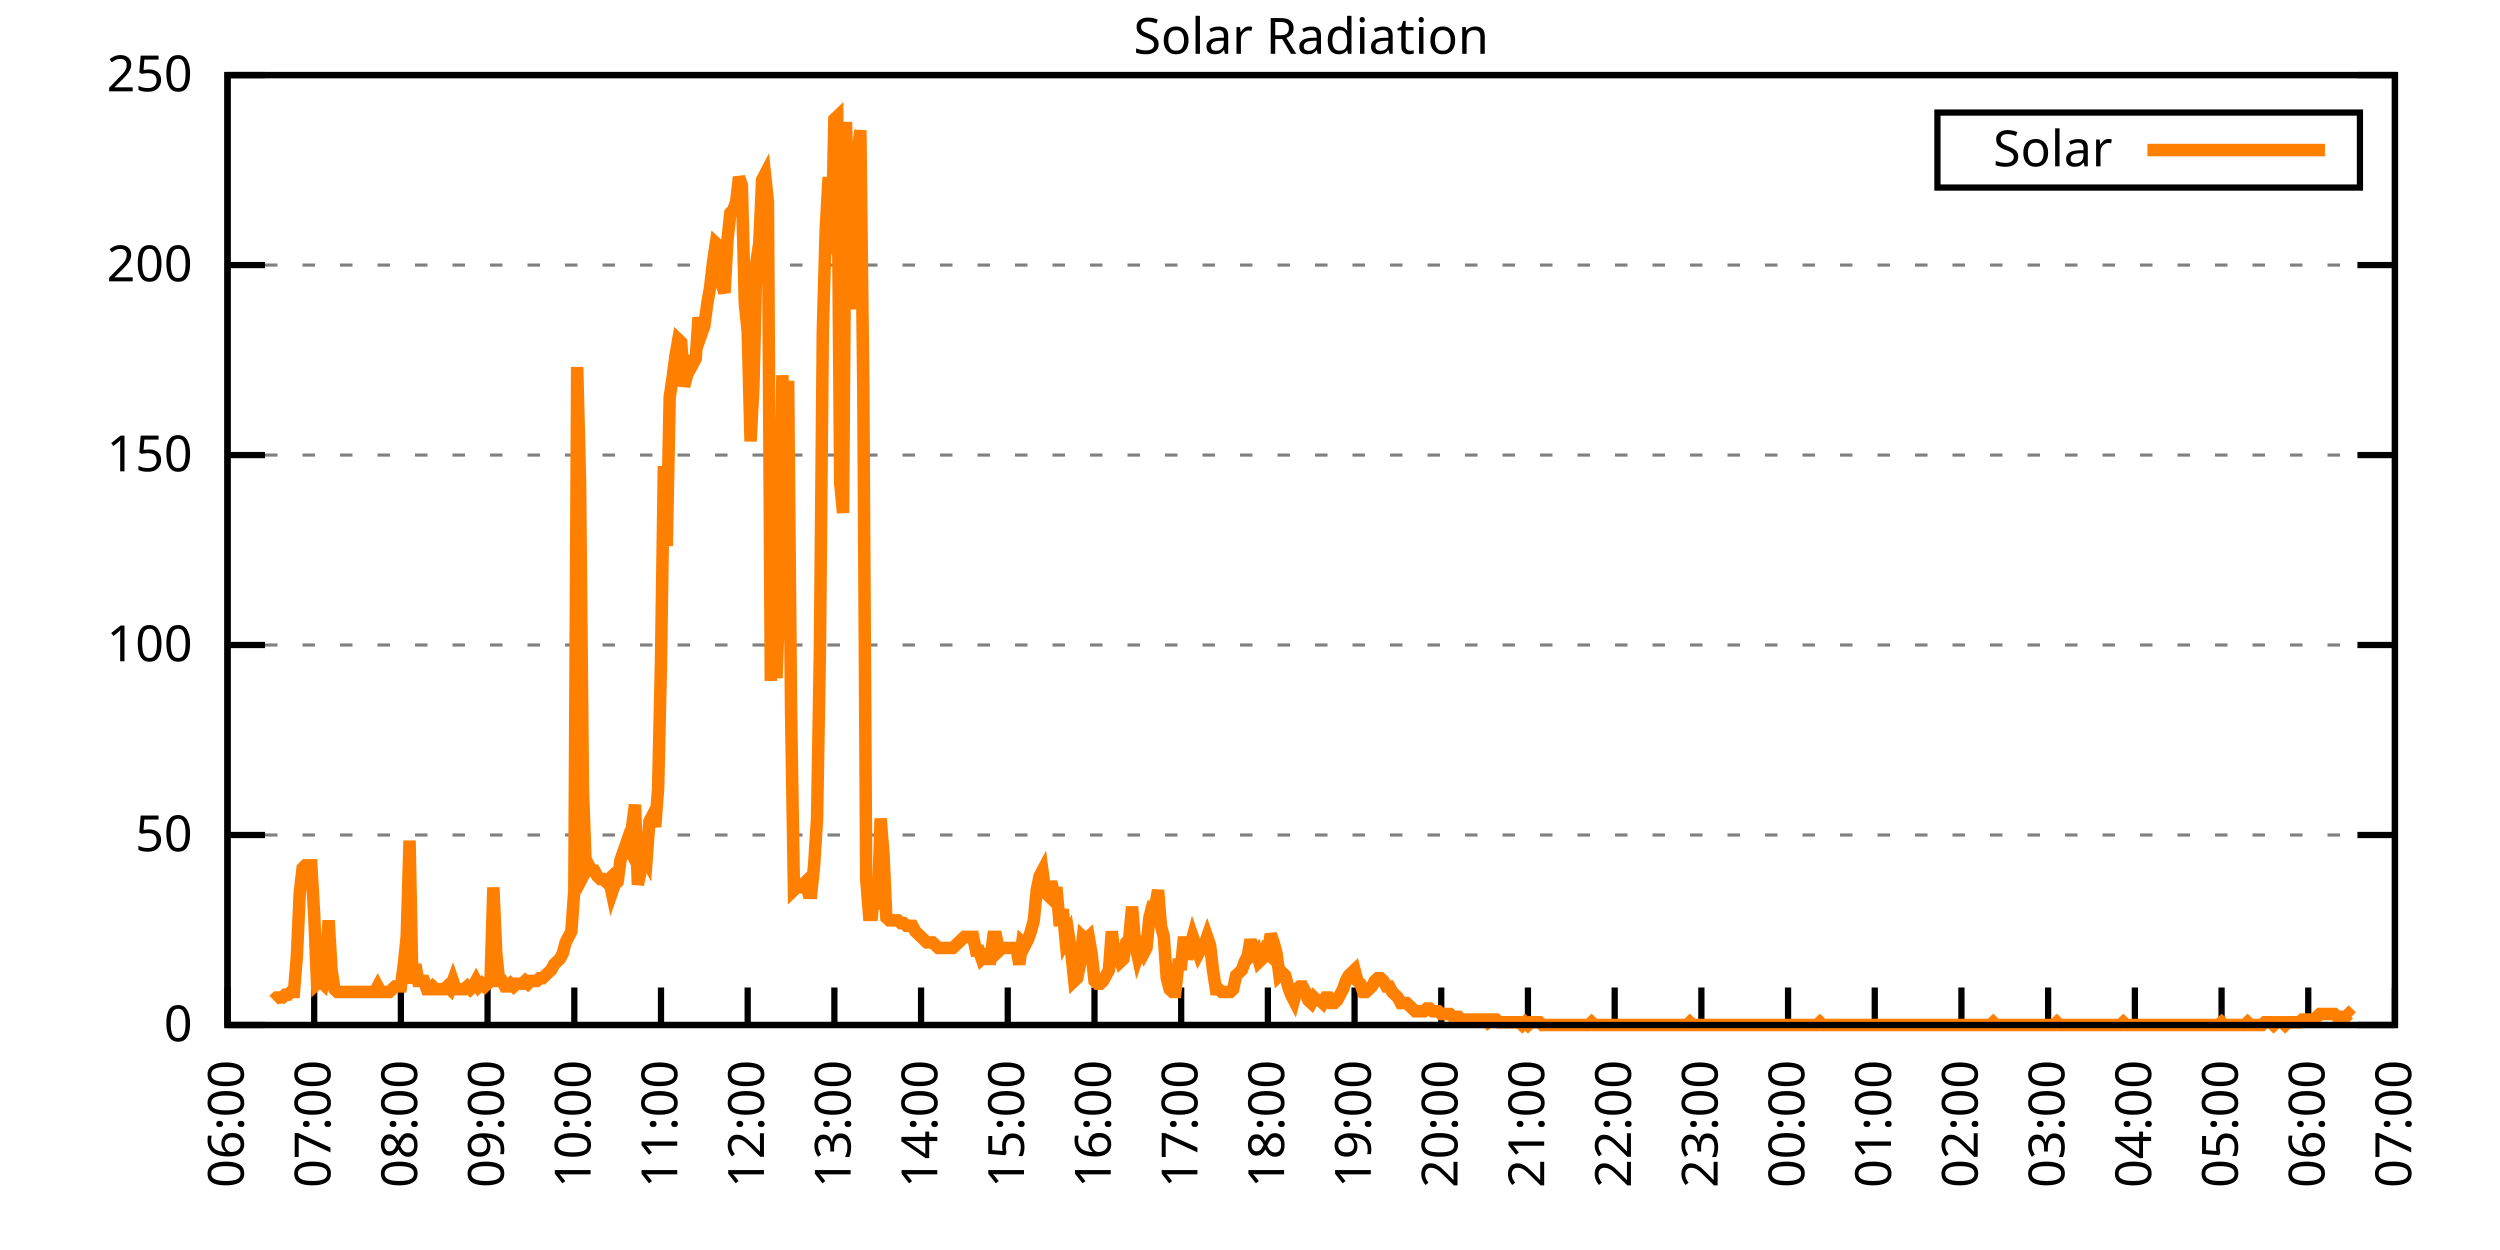
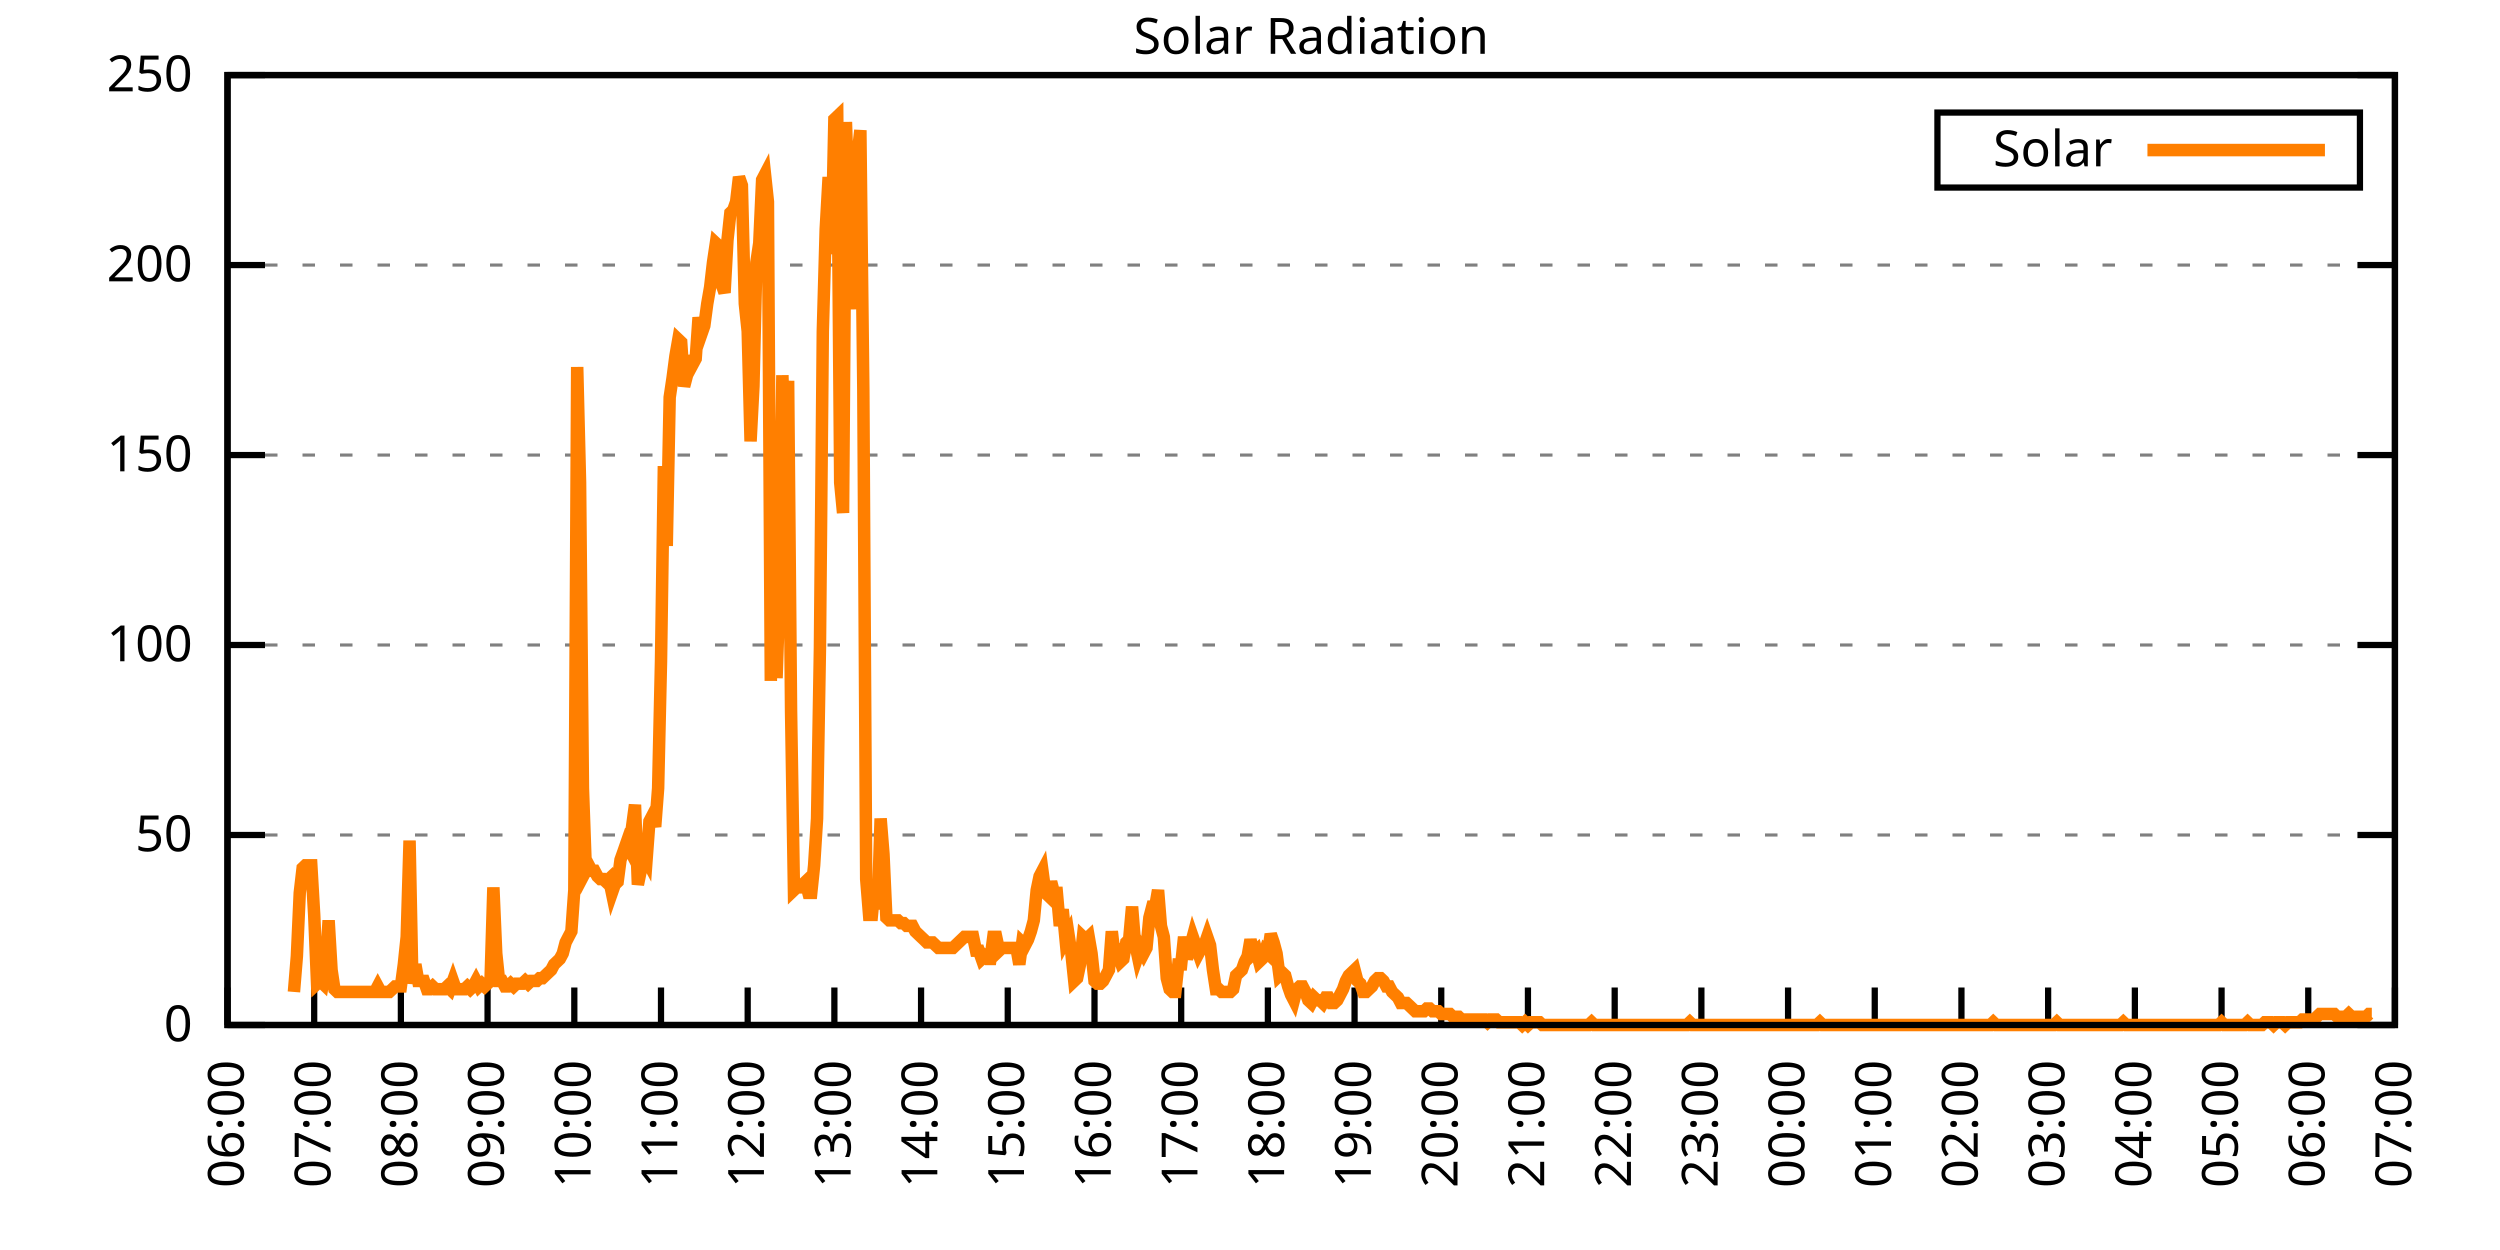
<svg xmlns="http://www.w3.org/2000/svg" xmlns:xlink="http://www.w3.org/1999/xlink" width="400" height="200" viewBox="0 0 400 200">
  <g id="gnuplot_canvas">
    <rect x="0" y="0" width="400" height="200" fill="none" />
    <defs>
      <circle id="gpDot" r="0.5" stroke-width="0.5" stroke="currentColor" />
      <path id="gpPt0" stroke-width="0.333" stroke="currentColor" d="M-1,0 h2 M0,-1 v2" />
      <path id="gpPt1" stroke-width="0.333" stroke="currentColor" d="M-1,-1 L1,1 M1,-1 L-1,1" />
      <path id="gpPt2" stroke-width="0.333" stroke="currentColor" d="M-1,0 L1,0 M0,-1 L0,1 M-1,-1 L1,1 M-1,1 L1,-1" />
      <rect id="gpPt3" stroke-width="0.333" stroke="currentColor" x="-1" y="-1" width="2" height="2" />
      <rect id="gpPt4" stroke-width="0.333" stroke="currentColor" fill="currentColor" x="-1" y="-1" width="2" height="2" />
      <circle id="gpPt5" stroke-width="0.333" stroke="currentColor" cx="0" cy="0" r="1" />
      <use xlink:href="#gpPt5" id="gpPt6" fill="currentColor" stroke="none" />
      <path id="gpPt7" stroke-width="0.333" stroke="currentColor" d="M0,-1.33 L-1.33,0.67 L1.33,0.67 z" />
      <use xlink:href="#gpPt7" id="gpPt8" fill="currentColor" stroke="none" />
      <use xlink:href="#gpPt7" id="gpPt9" stroke="currentColor" transform="rotate(180)" />
      <use xlink:href="#gpPt9" id="gpPt10" fill="currentColor" stroke="none" />
      <use xlink:href="#gpPt3" id="gpPt11" stroke="currentColor" transform="rotate(45)" />
      <use xlink:href="#gpPt11" id="gpPt12" fill="currentColor" stroke="none" />
      <path id="gpPt13" stroke-width="0.333" stroke="currentColor" d="M0,1.330 L1.265,0.411 L0.782,-1.067 L-0.782,-1.076 L-1.265,0.411 z" />
      <use xlink:href="#gpPt13" id="gpPt14" fill="currentColor" stroke="none" />
      <filter id="textbox" filterUnits="objectBoundingBox" x="0" y="0" height="1" width="1">
        <feFlood flood-color="white" flood-opacity="1" result="bgnd" />
        <feComposite in="SourceGraphic" in2="bgnd" operator="atop" />
      </filter>
      <filter id="greybox" filterUnits="objectBoundingBox" x="0" y="0" height="1" width="1">
        <feFlood flood-color="lightgrey" flood-opacity="1" result="grey" />
        <feComposite in="SourceGraphic" in2="grey" operator="atop" />
      </filter>
    </defs>
    <g fill="none" color="white" stroke="currentColor" stroke-width="1.00" stroke-linecap="butt" stroke-linejoin="miter">
</g>
    <g fill="none" color="black" stroke="currentColor" stroke-width="1.00" stroke-linecap="butt" stroke-linejoin="miter">
      <g stroke="none" shape-rendering="crispEdges">
        <polygon fill="rgb(255, 255, 255)" points="36.40,164.00 383.18,164.00 383.18,12.02 36.40,12.02 " />
      </g>
    </g>
    <g fill="none" color="black" stroke="currentColor" stroke-width="1.00" stroke-linecap="butt" stroke-linejoin="miter">
</g>
    <g fill="none" color="black" stroke="black" stroke-width="0.50" stroke-linecap="butt" stroke-linejoin="miter">
</g>
    <g fill="none" color="gray" stroke="currentColor" stroke-width="0.50" stroke-linecap="butt" stroke-linejoin="miter">
      <path stroke="gray" stroke-dasharray="2,4" class="gridline" d="M36.40,164.00 L383.19,164.00  " />
    </g>
    <g fill="none" color="gray" stroke="gray" stroke-width="1.00" stroke-linecap="butt" stroke-linejoin="miter">
</g>
    <g fill="none" color="black" stroke="currentColor" stroke-width="1.00" stroke-linecap="butt" stroke-linejoin="miter">
      <path stroke="black" d="M36.40,164.00 L42.40,164.00 M383.19,164.00 L377.19,164.00  " />
      <g transform="translate(30.80,166.60)" stroke="none" fill="black" font-family="Sans" font-size="8.00" text-anchor="end">
        <text>
          <tspan font-family="Sans"> 0</tspan>
        </text>
      </g>
    </g>
    <g fill="none" color="black" stroke="currentColor" stroke-width="1.00" stroke-linecap="butt" stroke-linejoin="miter">
</g>
    <g fill="none" color="black" stroke="black" stroke-width="0.50" stroke-linecap="butt" stroke-linejoin="miter">
</g>
    <g fill="none" color="gray" stroke="currentColor" stroke-width="0.50" stroke-linecap="butt" stroke-linejoin="miter">
      <path stroke="gray" stroke-dasharray="2,4" class="gridline" d="M36.40,133.60 L383.19,133.60  " />
    </g>
    <g fill="none" color="gray" stroke="gray" stroke-width="1.00" stroke-linecap="butt" stroke-linejoin="miter">
</g>
    <g fill="none" color="black" stroke="currentColor" stroke-width="1.00" stroke-linecap="butt" stroke-linejoin="miter">
      <path stroke="black" d="M36.40,133.60 L42.40,133.60 M383.19,133.60 L377.19,133.60  " />
      <g transform="translate(30.80,136.20)" stroke="none" fill="black" font-family="Sans" font-size="8.00" text-anchor="end">
        <text>
          <tspan font-family="Sans"> 50</tspan>
        </text>
      </g>
    </g>
    <g fill="none" color="black" stroke="currentColor" stroke-width="1.00" stroke-linecap="butt" stroke-linejoin="miter">
</g>
    <g fill="none" color="black" stroke="black" stroke-width="0.50" stroke-linecap="butt" stroke-linejoin="miter">
</g>
    <g fill="none" color="gray" stroke="currentColor" stroke-width="0.50" stroke-linecap="butt" stroke-linejoin="miter">
      <path stroke="gray" stroke-dasharray="2,4" class="gridline" d="M36.40,103.20 L383.19,103.20  " />
    </g>
    <g fill="none" color="gray" stroke="gray" stroke-width="1.00" stroke-linecap="butt" stroke-linejoin="miter">
</g>
    <g fill="none" color="black" stroke="currentColor" stroke-width="1.00" stroke-linecap="butt" stroke-linejoin="miter">
      <path stroke="black" d="M36.40,103.20 L42.40,103.20 M383.19,103.20 L377.19,103.20  " />
      <g transform="translate(30.80,105.80)" stroke="none" fill="black" font-family="Sans" font-size="8.00" text-anchor="end">
        <text>
          <tspan font-family="Sans"> 100</tspan>
        </text>
      </g>
    </g>
    <g fill="none" color="black" stroke="currentColor" stroke-width="1.00" stroke-linecap="butt" stroke-linejoin="miter">
</g>
    <g fill="none" color="black" stroke="black" stroke-width="0.50" stroke-linecap="butt" stroke-linejoin="miter">
</g>
    <g fill="none" color="gray" stroke="currentColor" stroke-width="0.50" stroke-linecap="butt" stroke-linejoin="miter">
      <path stroke="gray" stroke-dasharray="2,4" class="gridline" d="M36.40,72.81 L383.19,72.81  " />
    </g>
    <g fill="none" color="gray" stroke="gray" stroke-width="1.00" stroke-linecap="butt" stroke-linejoin="miter">
</g>
    <g fill="none" color="black" stroke="currentColor" stroke-width="1.00" stroke-linecap="butt" stroke-linejoin="miter">
      <path stroke="black" d="M36.40,72.81 L42.40,72.81 M383.19,72.81 L377.19,72.81  " />
      <g transform="translate(30.80,75.41)" stroke="none" fill="black" font-family="Sans" font-size="8.00" text-anchor="end">
        <text>
          <tspan font-family="Sans"> 150</tspan>
        </text>
      </g>
    </g>
    <g fill="none" color="black" stroke="currentColor" stroke-width="1.00" stroke-linecap="butt" stroke-linejoin="miter">
</g>
    <g fill="none" color="black" stroke="black" stroke-width="0.50" stroke-linecap="butt" stroke-linejoin="miter">
</g>
    <g fill="none" color="gray" stroke="currentColor" stroke-width="0.50" stroke-linecap="butt" stroke-linejoin="miter">
      <path stroke="gray" stroke-dasharray="2,4" class="gridline" d="M36.40,42.41 L383.19,42.41  " />
    </g>
    <g fill="none" color="gray" stroke="gray" stroke-width="1.00" stroke-linecap="butt" stroke-linejoin="miter">
</g>
    <g fill="none" color="black" stroke="currentColor" stroke-width="1.00" stroke-linecap="butt" stroke-linejoin="miter">
      <path stroke="black" d="M36.40,42.41 L42.40,42.41 M383.19,42.41 L377.19,42.41  " />
      <g transform="translate(30.80,45.01)" stroke="none" fill="black" font-family="Sans" font-size="8.00" text-anchor="end">
        <text>
          <tspan font-family="Sans"> 200</tspan>
        </text>
      </g>
    </g>
    <g fill="none" color="black" stroke="currentColor" stroke-width="1.00" stroke-linecap="butt" stroke-linejoin="miter">
</g>
    <g fill="none" color="black" stroke="black" stroke-width="0.50" stroke-linecap="butt" stroke-linejoin="miter">
</g>
    <g fill="none" color="gray" stroke="currentColor" stroke-width="0.50" stroke-linecap="butt" stroke-linejoin="miter">
      <path stroke="gray" stroke-dasharray="2,4" class="gridline" d="M36.40,12.01 L383.19,12.01  " />
    </g>
    <g fill="none" color="gray" stroke="gray" stroke-width="1.00" stroke-linecap="butt" stroke-linejoin="miter">
</g>
    <g fill="none" color="black" stroke="currentColor" stroke-width="1.00" stroke-linecap="butt" stroke-linejoin="miter">
      <path stroke="black" d="M36.40,12.01 L42.40,12.01 M383.19,12.01 L377.19,12.01  " />
      <g transform="translate(30.80,14.61)" stroke="none" fill="black" font-family="Sans" font-size="8.00" text-anchor="end">
        <text>
          <tspan font-family="Sans"> 250</tspan>
        </text>
      </g>
    </g>
    <g fill="none" color="black" stroke="currentColor" stroke-width="1.00" stroke-linecap="butt" stroke-linejoin="miter">
      <path stroke="black" d="M36.40,164.00 L36.40,158.00  " />
      <g transform="translate(39.00,169.60) rotate(270.00)" stroke="none" fill="black" font-family="Sans" font-size="8.00" text-anchor="end">
        <text>
          <tspan font-family="Sans">06:00</tspan>
        </text>
      </g>
    </g>
    <g fill="none" color="black" stroke="currentColor" stroke-width="1.00" stroke-linecap="butt" stroke-linejoin="miter">
      <path stroke="black" d="M50.27,164.00 L50.27,158.00  " />
      <g transform="translate(52.87,169.60) rotate(270.00)" stroke="none" fill="black" font-family="Sans" font-size="8.00" text-anchor="end">
        <text>
          <tspan font-family="Sans">07:00</tspan>
        </text>
      </g>
    </g>
    <g fill="none" color="black" stroke="currentColor" stroke-width="1.00" stroke-linecap="butt" stroke-linejoin="miter">
      <path stroke="black" d="M64.14,164.00 L64.14,158.00  " />
      <g transform="translate(66.74,169.60) rotate(270.00)" stroke="none" fill="black" font-family="Sans" font-size="8.00" text-anchor="end">
        <text>
          <tspan font-family="Sans">08:00</tspan>
        </text>
      </g>
    </g>
    <g fill="none" color="black" stroke="currentColor" stroke-width="1.00" stroke-linecap="butt" stroke-linejoin="miter">
      <path stroke="black" d="M78.01,164.00 L78.01,158.00  " />
      <g transform="translate(80.61,169.60) rotate(270.00)" stroke="none" fill="black" font-family="Sans" font-size="8.00" text-anchor="end">
        <text>
          <tspan font-family="Sans">09:00</tspan>
        </text>
      </g>
    </g>
    <g fill="none" color="black" stroke="currentColor" stroke-width="1.00" stroke-linecap="butt" stroke-linejoin="miter">
      <path stroke="black" d="M91.89,164.00 L91.89,158.00  " />
      <g transform="translate(94.49,169.60) rotate(270.00)" stroke="none" fill="black" font-family="Sans" font-size="8.00" text-anchor="end">
        <text>
          <tspan font-family="Sans">10:00</tspan>
        </text>
      </g>
    </g>
    <g fill="none" color="black" stroke="currentColor" stroke-width="1.00" stroke-linecap="butt" stroke-linejoin="miter">
      <path stroke="black" d="M105.76,164.00 L105.76,158.00  " />
      <g transform="translate(108.36,169.60) rotate(270.00)" stroke="none" fill="black" font-family="Sans" font-size="8.00" text-anchor="end">
        <text>
          <tspan font-family="Sans">11:00</tspan>
        </text>
      </g>
    </g>
    <g fill="none" color="black" stroke="currentColor" stroke-width="1.00" stroke-linecap="butt" stroke-linejoin="miter">
      <path stroke="black" d="M119.63,164.00 L119.63,158.00  " />
      <g transform="translate(122.23,169.60) rotate(270.00)" stroke="none" fill="black" font-family="Sans" font-size="8.00" text-anchor="end">
        <text>
          <tspan font-family="Sans">12:00</tspan>
        </text>
      </g>
    </g>
    <g fill="none" color="black" stroke="currentColor" stroke-width="1.00" stroke-linecap="butt" stroke-linejoin="miter">
      <path stroke="black" d="M133.50,164.00 L133.50,158.00  " />
      <g transform="translate(136.10,169.60) rotate(270.00)" stroke="none" fill="black" font-family="Sans" font-size="8.00" text-anchor="end">
        <text>
          <tspan font-family="Sans">13:00</tspan>
        </text>
      </g>
    </g>
    <g fill="none" color="black" stroke="currentColor" stroke-width="1.00" stroke-linecap="butt" stroke-linejoin="miter">
      <path stroke="black" d="M147.37,164.00 L147.37,158.00  " />
      <g transform="translate(149.97,169.60) rotate(270.00)" stroke="none" fill="black" font-family="Sans" font-size="8.00" text-anchor="end">
        <text>
          <tspan font-family="Sans">14:00</tspan>
        </text>
      </g>
    </g>
    <g fill="none" color="black" stroke="currentColor" stroke-width="1.00" stroke-linecap="butt" stroke-linejoin="miter">
      <path stroke="black" d="M161.24,164.00 L161.24,158.00  " />
      <g transform="translate(163.84,169.60) rotate(270.00)" stroke="none" fill="black" font-family="Sans" font-size="8.00" text-anchor="end">
        <text>
          <tspan font-family="Sans">15:00</tspan>
        </text>
      </g>
    </g>
    <g fill="none" color="black" stroke="currentColor" stroke-width="1.00" stroke-linecap="butt" stroke-linejoin="miter">
      <path stroke="black" d="M175.12,164.00 L175.12,158.00  " />
      <g transform="translate(177.72,169.60) rotate(270.00)" stroke="none" fill="black" font-family="Sans" font-size="8.00" text-anchor="end">
        <text>
          <tspan font-family="Sans">16:00</tspan>
        </text>
      </g>
    </g>
    <g fill="none" color="black" stroke="currentColor" stroke-width="1.00" stroke-linecap="butt" stroke-linejoin="miter">
      <path stroke="black" d="M188.99,164.00 L188.99,158.00  " />
      <g transform="translate(191.59,169.60) rotate(270.00)" stroke="none" fill="black" font-family="Sans" font-size="8.00" text-anchor="end">
        <text>
          <tspan font-family="Sans">17:00</tspan>
        </text>
      </g>
    </g>
    <g fill="none" color="black" stroke="currentColor" stroke-width="1.00" stroke-linecap="butt" stroke-linejoin="miter">
      <path stroke="black" d="M202.86,164.00 L202.86,158.00  " />
      <g transform="translate(205.46,169.60) rotate(270.00)" stroke="none" fill="black" font-family="Sans" font-size="8.00" text-anchor="end">
        <text>
          <tspan font-family="Sans">18:00</tspan>
        </text>
      </g>
    </g>
    <g fill="none" color="black" stroke="currentColor" stroke-width="1.00" stroke-linecap="butt" stroke-linejoin="miter">
      <path stroke="black" d="M216.73,164.00 L216.73,158.00  " />
      <g transform="translate(219.33,169.60) rotate(270.00)" stroke="none" fill="black" font-family="Sans" font-size="8.00" text-anchor="end">
        <text>
          <tspan font-family="Sans">19:00</tspan>
        </text>
      </g>
    </g>
    <g fill="none" color="black" stroke="currentColor" stroke-width="1.00" stroke-linecap="butt" stroke-linejoin="miter">
      <path stroke="black" d="M230.60,164.00 L230.60,158.00  " />
      <g transform="translate(233.20,169.60) rotate(270.00)" stroke="none" fill="black" font-family="Sans" font-size="8.00" text-anchor="end">
        <text>
          <tspan font-family="Sans">20:00</tspan>
        </text>
      </g>
    </g>
    <g fill="none" color="black" stroke="currentColor" stroke-width="1.00" stroke-linecap="butt" stroke-linejoin="miter">
      <path stroke="black" d="M244.47,164.00 L244.47,158.00  " />
      <g transform="translate(247.07,169.60) rotate(270.00)" stroke="none" fill="black" font-family="Sans" font-size="8.00" text-anchor="end">
        <text>
          <tspan font-family="Sans">21:00</tspan>
        </text>
      </g>
    </g>
    <g fill="none" color="black" stroke="currentColor" stroke-width="1.00" stroke-linecap="butt" stroke-linejoin="miter">
      <path stroke="black" d="M258.35,164.00 L258.35,158.00  " />
      <g transform="translate(260.95,169.60) rotate(270.00)" stroke="none" fill="black" font-family="Sans" font-size="8.00" text-anchor="end">
        <text>
          <tspan font-family="Sans">22:00</tspan>
        </text>
      </g>
    </g>
    <g fill="none" color="black" stroke="currentColor" stroke-width="1.00" stroke-linecap="butt" stroke-linejoin="miter">
      <path stroke="black" d="M272.22,164.00 L272.22,158.00  " />
      <g transform="translate(274.82,169.60) rotate(270.00)" stroke="none" fill="black" font-family="Sans" font-size="8.00" text-anchor="end">
        <text>
          <tspan font-family="Sans">23:00</tspan>
        </text>
      </g>
    </g>
    <g fill="none" color="black" stroke="currentColor" stroke-width="1.00" stroke-linecap="butt" stroke-linejoin="miter">
      <path stroke="black" d="M286.09,164.00 L286.09,158.00  " />
      <g transform="translate(288.69,169.60) rotate(270.00)" stroke="none" fill="black" font-family="Sans" font-size="8.00" text-anchor="end">
        <text>
          <tspan font-family="Sans">00:00</tspan>
        </text>
      </g>
    </g>
    <g fill="none" color="black" stroke="currentColor" stroke-width="1.00" stroke-linecap="butt" stroke-linejoin="miter">
      <path stroke="black" d="M299.96,164.00 L299.96,158.00  " />
      <g transform="translate(302.56,169.60) rotate(270.00)" stroke="none" fill="black" font-family="Sans" font-size="8.00" text-anchor="end">
        <text>
          <tspan font-family="Sans">01:00</tspan>
        </text>
      </g>
    </g>
    <g fill="none" color="black" stroke="currentColor" stroke-width="1.00" stroke-linecap="butt" stroke-linejoin="miter">
      <path stroke="black" d="M313.83,164.00 L313.83,158.00  " />
      <g transform="translate(316.43,169.60) rotate(270.00)" stroke="none" fill="black" font-family="Sans" font-size="8.00" text-anchor="end">
        <text>
          <tspan font-family="Sans">02:00</tspan>
        </text>
      </g>
    </g>
    <g fill="none" color="black" stroke="currentColor" stroke-width="1.00" stroke-linecap="butt" stroke-linejoin="miter">
      <path stroke="black" d="M327.70,164.00 L327.70,158.00  " />
      <g transform="translate(330.30,169.60) rotate(270.00)" stroke="none" fill="black" font-family="Sans" font-size="8.00" text-anchor="end">
        <text>
          <tspan font-family="Sans">03:00</tspan>
        </text>
      </g>
    </g>
    <g fill="none" color="black" stroke="currentColor" stroke-width="1.00" stroke-linecap="butt" stroke-linejoin="miter">
      <path stroke="black" d="M341.58,164.00 L341.58,158.00  " />
      <g transform="translate(344.18,169.60) rotate(270.00)" stroke="none" fill="black" font-family="Sans" font-size="8.00" text-anchor="end">
        <text>
          <tspan font-family="Sans">04:00</tspan>
        </text>
      </g>
    </g>
    <g fill="none" color="black" stroke="currentColor" stroke-width="1.00" stroke-linecap="butt" stroke-linejoin="miter">
      <path stroke="black" d="M355.45,164.00 L355.45,158.00  " />
      <g transform="translate(358.05,169.60) rotate(270.00)" stroke="none" fill="black" font-family="Sans" font-size="8.00" text-anchor="end">
        <text>
          <tspan font-family="Sans">05:00</tspan>
        </text>
      </g>
    </g>
    <g fill="none" color="black" stroke="currentColor" stroke-width="1.00" stroke-linecap="butt" stroke-linejoin="miter">
      <path stroke="black" d="M369.32,164.00 L369.32,158.00  " />
      <g transform="translate(371.92,169.60) rotate(270.00)" stroke="none" fill="black" font-family="Sans" font-size="8.00" text-anchor="end">
        <text>
          <tspan font-family="Sans">06:00</tspan>
        </text>
      </g>
    </g>
    <g fill="none" color="black" stroke="currentColor" stroke-width="1.00" stroke-linecap="butt" stroke-linejoin="miter">
      <path stroke="black" d="M383.19,164.00 L383.19,158.00  " />
      <g transform="translate(385.79,169.60) rotate(270.00)" stroke="none" fill="black" font-family="Sans" font-size="8.00" text-anchor="end">
        <text>
          <tspan font-family="Sans">07:00</tspan>
        </text>
      </g>
    </g>
    <g fill="none" color="black" stroke="currentColor" stroke-width="1.00" stroke-linecap="butt" stroke-linejoin="miter">
</g>
    <g fill="none" color="black" stroke="currentColor" stroke-width="1.00" stroke-linecap="butt" stroke-linejoin="miter">
      <path stroke="black" d="M36.40,12.01 L36.40,164.00 L383.19,164.00 L383.19,12.01 L36.40,12.01 Z  " />
    </g>
    <g fill="none" color="black" stroke="currentColor" stroke-width="1.00" stroke-linecap="butt" stroke-linejoin="miter">
</g>
    <g fill="none" color="black" stroke="currentColor" stroke-width="1.00" stroke-linecap="butt" stroke-linejoin="miter">
      <path stroke="black" d="M309.99,30.01 L309.99,18.01 L377.59,18.01 L377.59,30.01 L309.99,30.01 Z  " />
    </g>
    <g id="Solar_Radiation_plot_1">
      <g fill="none" color="white" stroke="black" stroke-width="2.00" stroke-linecap="butt" stroke-linejoin="miter">
</g>
      <g fill="none" color="black" stroke="currentColor" stroke-width="2.00" stroke-linecap="butt" stroke-linejoin="miter">
        <g transform="translate(337.99,26.61)" stroke="none" fill="black" font-family="Sans" font-size="8.00" text-anchor="end">
          <text>
            <tspan font-family="Sans">Solar</tspan>
          </text>
        </g>
      </g>
      <g fill="none" color="black" stroke="currentColor" stroke-width="2.00" stroke-linecap="butt" stroke-linejoin="miter">
-         <path stroke="rgb(255, 127,   0)" d="M343.59,24.01 L371.99,24.01 M43.80,160.04 L44.26,159.60 L44.72,159.60 L45.19,159.60 L45.65,159.15 L46.11,159.15   L46.57,158.71 L47.03,158.71 L47.50,152.99 L47.96,142.86 L48.42,138.89 L48.88,138.45 L49.35,138.45 L49.81,138.45   L50.27,146.38 L50.73,157.39 L51.20,156.95 L51.66,157.39 L52.12,154.75 L52.58,147.26 L53.05,155.19 L53.51,158.27   L53.97,158.71 L54.43,158.71 L54.90,158.71 L55.36,158.71 L55.82,158.71 L56.28,158.71 L56.75,158.71 L57.21,158.71   L57.67,158.71 L58.13,158.71 L58.59,158.71 L59.06,158.71 L59.52,158.71 L59.98,158.71 L60.44,157.83 L60.91,158.71   L61.37,158.71 L61.83,158.71 L62.29,158.71 L62.76,158.27 L63.22,157.83 L63.68,157.83 L64.14,157.83 L64.61,154.31   L65.07,149.90 L65.53,134.49 L65.99,157.39 L66.46,154.31 L66.92,156.95 L67.38,156.95 L67.84,156.95 L68.30,158.27   L68.77,158.27 L69.23,157.83 L69.69,158.27 L70.15,158.27 L70.62,158.27 L71.08,158.27 L71.54,157.83 L72.00,158.27   L72.47,156.95 L72.93,158.27 L73.39,158.27 L73.85,158.27 L74.32,158.27 L74.78,157.83 L75.24,158.27 L75.70,157.83   L76.17,156.95 L76.63,157.83 L77.09,157.39 L77.55,157.83 L78.01,157.39 L78.48,156.95 L78.94,141.98 L79.40,152.55   L79.86,156.95 L80.33,156.95 L80.79,157.83 L81.25,157.83 L81.71,157.39 L82.18,157.83 L82.64,157.39 L83.10,157.39   L83.56,157.39 L84.03,156.95 L84.49,157.39 L84.95,156.95 L85.41,156.95 L85.88,156.95 L86.34,156.51 L86.80,156.51   L87.26,156.07 L87.72,155.63 L88.19,155.19 L88.65,154.31 L89.11,153.87 L89.57,153.43 L90.04,152.55 L90.50,150.79   L90.96,149.90 L91.42,149.02 L91.89,142.42 L92.35,58.72 L92.81,77.22 L93.27,126.12 L93.74,139.33 L94.20,138.45   L94.66,139.33 L95.12,139.33 L95.59,140.21 L96.05,140.65 L96.51,140.65 L96.97,141.09 L97.44,140.65 L97.90,142.86   L98.36,141.54 L98.82,141.09 L99.28,137.57 L99.75,136.25 L100.21,134.93 L100.67,135.81 L101.13,132.28 L101.60,128.76   L102.06,141.54 L102.52,139.33 L102.98,136.69 L103.45,137.57 L103.91,131.40 L104.37,130.52 L104.83,132.28 L105.30,126.12   L105.76,105.86 L106.22,74.58 L106.68,87.35 L107.15,63.57 L107.61,60.48 L108.07,56.96 L108.53,54.32 L108.99,54.76   L109.46,61.81 L109.92,60.04 L110.38,56.96 L110.84,58.28 L111.31,57.40 L111.77,50.79 L112.23,53.44 L112.69,52.12   L113.16,48.59 L113.62,45.95 L114.08,41.98 L114.54,38.90 L115.01,39.34 L115.47,45.51 L115.93,46.83 L116.39,38.46   L116.86,34.06 L117.32,33.61 L117.78,32.29 L118.24,28.33 L118.70,29.65 L119.17,48.59 L119.63,53.00 L120.09,70.62   L120.55,61.81 L121.02,41.98 L121.48,38.90 L121.94,28.77 L122.40,27.89 L122.87,32.29 L123.33,108.94 L123.79,79.43   L124.25,108.50 L124.72,94.40 L125.18,60.04 L125.64,72.82 L126.10,60.93 L126.57,113.78 L127.03,142.42 L127.49,141.98   L127.95,141.98 L128.41,141.54 L128.88,141.09 L129.34,142.86 L129.80,142.86 L130.26,138.45 L130.73,130.96 L131.19,103.65   L131.65,53.00 L132.11,36.70 L132.58,28.33 L133.04,40.66 L133.50,19.08 L133.96,18.64 L134.43,77.22 L134.89,82.07   L135.35,19.52 L135.81,33.61 L136.28,41.54 L136.74,49.47 L137.20,24.81 L137.66,20.84 L138.13,62.25 L138.59,140.65   L139.05,146.38 L139.51,146.38 L139.97,141.54 L140.44,145.50 L140.90,130.96 L141.36,136.69 L141.82,146.82 L142.29,147.26   L142.75,147.26 L143.21,147.26 L143.67,147.26 L144.14,147.70 L144.60,147.70 L145.06,148.14 L145.52,148.14 L145.99,148.14   L146.45,149.02 L146.91,149.46 L147.37,149.90 L147.84,150.34 L148.30,150.79 L148.76,150.79 L149.22,150.79 L149.68,151.23   L150.15,151.67 L150.61,151.67 L151.07,151.67 L151.53,151.67 L152.00,151.67 L152.46,151.67 L152.92,151.23 L153.38,150.79   L153.85,150.34 L154.31,149.90 L154.77,149.90 L155.23,149.90 L155.70,149.90 L156.16,152.11 L156.62,152.11 L157.08,153.43   L157.55,152.99 L158.01,153.43 L158.47,153.43 L158.93,149.90 L159.39,149.90 L159.86,152.11 L160.32,151.67 L160.78,151.67   L161.24,151.67 L161.71,151.67 L162.17,151.67 L162.63,151.67 L163.09,154.31 L163.56,150.79 L164.02,151.23 L164.48,150.34   L164.94,149.02 L165.41,147.26 L165.87,142.42 L166.33,140.21 L166.79,139.33 L167.26,142.86 L167.72,143.30 L168.18,141.09   L168.64,142.86 L169.10,142.86 L169.57,148.14 L170.03,145.50 L170.49,150.34 L170.95,149.46 L171.42,152.55 L171.88,156.95   L172.34,156.51 L172.80,154.31 L173.27,149.90 L173.73,150.34 L174.19,149.90 L174.65,152.55 L175.12,156.95 L175.58,157.39   L176.04,157.39 L176.50,156.95 L176.97,156.07 L177.43,155.19 L177.89,149.02 L178.35,152.99 L178.82,152.55 L179.28,153.87   L179.74,153.43 L180.20,150.79 L180.66,150.34 L181.13,145.06 L181.59,150.79 L182.05,152.99 L182.51,151.67 L182.98,152.55   L183.44,151.67 L183.90,146.82 L184.36,145.06 L184.83,145.06 L185.29,142.42 L185.75,148.14 L186.21,149.90 L186.68,156.51   L187.14,158.27 L187.60,158.71 L188.06,158.71 L188.53,154.31 L188.99,154.31 L189.45,149.90 L189.91,153.43 L190.37,151.67   L190.84,149.90 L191.30,151.23 L191.76,152.55 L192.22,151.67 L192.69,151.23 L193.15,149.90 L193.61,151.23 L194.07,155.19   L194.54,158.27 L195.00,158.27 L195.46,158.71 L195.92,158.71 L196.39,158.71 L196.85,158.71 L197.31,158.27 L197.77,156.07   L198.24,155.63 L198.70,155.19 L199.16,153.87 L199.62,152.99 L200.08,150.34 L200.55,152.55 L201.01,152.11 L201.47,153.87   L201.93,153.43 L202.40,152.11 L202.86,152.55 L203.32,149.46 L203.78,150.79 L204.25,152.55 L204.71,156.07 L205.17,155.63   L205.63,156.07 L206.10,157.83 L206.56,159.15 L207.02,160.04 L207.48,158.27 L207.95,157.83 L208.41,157.83 L208.87,158.71   L209.33,160.04 L209.80,160.48 L210.26,159.60 L210.72,160.04 L211.18,160.04 L211.64,160.48 L212.11,159.60 L212.57,159.60   L213.03,160.48 L213.49,160.48 L213.96,160.04 L214.42,159.15 L214.88,158.27 L215.34,156.95 L215.81,156.07 L216.27,155.63   L216.73,155.19 L217.19,156.95 L217.66,157.39 L218.12,158.71 L218.58,158.71 L219.04,158.27 L219.51,157.83 L219.97,156.95   L220.43,156.51 L220.89,156.51 L221.35,156.95 L221.82,157.83 L222.28,157.83 L222.74,158.71 L223.20,159.15 L223.67,159.60   L224.13,160.48 L224.59,160.48 L225.05,160.48 L225.52,160.92 L225.98,161.36 L226.44,161.80 L226.90,161.80 L227.37,161.80   L227.83,161.80 L228.29,161.36 L228.75,161.36 L229.22,161.80 L229.68,161.80 L230.14,161.80 L230.60,162.24 L231.06,162.24   L231.53,162.24 L231.99,162.24 L232.45,162.68 L232.91,162.68 L233.38,162.68 L233.84,163.12 L234.30,163.12 L234.76,163.12   L235.23,163.12 L235.69,163.12 L236.15,163.12 L236.61,163.12 L237.08,163.12 L237.54,163.12 L238.00,163.56 L238.46,163.12   L238.93,163.12 L239.39,163.12 L239.85,163.56 L240.31,163.56 L240.77,163.56 L241.24,163.56 L241.70,163.56 L242.16,163.56   L242.62,163.56 L243.09,163.56 L243.55,164.00 L244.01,163.56 L244.47,164.00 L244.94,163.56 L245.40,163.56 L245.86,163.56   L246.32,163.56 L246.79,164.00 L247.25,164.00 L247.71,164.00 L248.17,164.00 L248.64,164.00 L249.10,164.00 L249.56,164.00   L250.02,164.00 L250.49,164.00 L250.95,164.00 L251.41,164.00 L251.87,164.00 L252.33,164.00 L252.80,164.00 L253.26,164.00   L253.72,164.00 L254.18,164.00 L254.65,163.56 L255.11,164.00 L255.57,164.00 L256.03,164.00 L256.50,164.00 L256.96,164.00   L257.42,164.00 L257.88,164.00 L258.35,164.00 L258.81,164.00 L259.27,164.00 L259.73,164.00 L260.20,164.00 L260.66,164.00   L261.12,164.00 L261.58,164.00 L262.04,164.00 L262.51,164.00 L262.97,164.00 L263.43,164.00 L263.89,164.00 L264.36,164.00   L264.82,164.00 L265.28,164.00 L265.74,164.00 L266.21,164.00 L266.67,164.00 L267.13,164.00 L267.59,164.00 L268.06,164.00   L268.52,164.00 L268.98,164.00 L269.44,164.00 L269.91,164.00 L270.37,163.56 L270.83,164.00 L271.29,164.00 L271.75,164.00   L272.22,164.00 L272.68,164.00 L273.14,164.00 L273.60,164.00 L274.07,164.00 L274.53,164.00 L274.99,164.00 L275.45,164.00   L275.92,164.00 L276.38,164.00 L276.84,164.00 L277.30,164.00 L277.77,164.00 L278.23,164.00 L278.69,164.00 L279.15,164.00   L279.62,164.00 L280.08,164.00 L280.54,164.00 L281.00,164.00 L281.46,164.00 L281.93,164.00 L282.39,164.00 L282.85,164.00   L283.31,164.00 L283.78,164.00 L284.24,164.00 L284.70,164.00 L285.16,164.00 L285.63,164.00 L286.09,164.00 L286.55,164.00   L287.01,164.00 L287.48,164.00 L287.94,164.00 L288.40,164.00 L288.86,164.00 L289.33,164.00 L289.79,164.00 L290.25,164.00   L290.71,164.00 L291.18,163.56 L291.64,164.00 L292.10,164.00 L292.56,164.00 L293.02,164.00 L293.49,164.00 L293.95,164.00   L294.41,164.00 L294.87,164.00 L295.34,164.00 L295.80,164.00 L296.26,164.00 L296.72,164.00 L297.19,164.00 L297.65,164.00   L298.11,164.00 L298.57,164.00 L299.04,164.00 L299.50,164.00 L299.96,164.00 L300.42,164.00 L300.89,164.00 L301.35,164.00   L301.81,164.00 L302.27,164.00 L302.73,164.00 L303.20,164.00 L303.66,164.00 L304.12,164.00 L304.58,164.00 L305.05,164.00   L305.51,164.00 L305.97,164.00 L306.43,164.00 L306.90,164.00 L307.36,164.00 L307.82,164.00 L308.28,164.00 L308.75,164.00   L309.21,164.00 L309.67,164.00 L310.13,164.00 L310.60,164.00 L311.06,164.00 L311.52,164.00 L311.98,164.00 L312.44,164.00   L312.91,164.00 L313.37,164.00 L313.83,164.00 L314.29,164.00 L314.76,164.00 L315.22,164.00 L315.68,164.00 L316.14,164.00   L316.61,164.00 L317.07,164.00 L317.53,164.00 L317.99,164.00 L318.46,164.00 L318.92,163.56 L319.38,164.00 L319.84,164.00   L320.31,164.00 L320.77,164.00 L321.23,164.00 L321.69,164.00 L322.15,164.00 L322.62,164.00 L323.08,164.00 L323.54,164.00   L324.00,164.00 L324.47,164.00 L324.93,164.00 L325.39,164.00 L325.85,164.00 L326.32,164.00 L326.78,164.00 L327.24,164.00   L327.70,164.00 L328.17,164.00 L328.63,164.00 L329.09,163.56 L329.55,164.00 L330.02,164.00 L330.48,164.00 L330.94,164.00   L331.40,164.00 L331.87,164.00 L332.33,164.00 L332.79,164.00 L333.25,164.00 L333.71,164.00 L334.18,164.00 L334.64,164.00   L335.10,164.00 L335.56,164.00 L336.03,164.00 L336.49,164.00 L336.95,164.00 L337.41,164.00 L337.88,164.00 L338.34,164.00   L338.80,164.00 L339.26,164.00 L339.73,163.56 L340.19,164.00 L340.65,164.00 L341.11,164.00 L341.58,164.00 L342.04,164.00   L342.50,164.00 L342.96,164.00 L343.42,164.00 L343.89,164.00 L344.35,164.00 L344.81,164.00 L345.27,164.00 L345.74,164.00   L346.20,164.00 L346.66,164.00 L347.12,164.00 L347.59,164.00 L348.05,164.00 L348.51,164.00 L348.97,164.00 L349.44,164.00   L349.90,164.00 L350.36,164.00 L350.82,164.00 L351.29,164.00 L351.75,164.00 L352.21,164.00 L352.67,164.00 L353.13,164.00   L353.60,164.00 L354.06,164.00 L354.52,164.00 L354.98,164.00 L355.45,163.56 L355.91,164.00 L356.37,164.00 L356.83,164.00   L357.30,164.00 L357.76,164.00 L358.22,164.00 L358.68,164.00 L359.15,164.00 L359.61,163.56 L360.07,164.00 L360.53,164.00   L361.00,164.00 L361.46,164.00 L361.92,164.00 L362.38,163.56 L362.84,163.56 L363.31,163.56 L363.77,164.00 L364.23,163.56   L364.69,163.56 L365.16,163.56 L365.62,164.00 L366.08,163.56 L366.54,163.56 L367.01,163.56 L367.47,163.56 L367.93,163.56   L368.39,163.12 L368.86,163.12 L369.32,163.12 L369.78,163.12 L370.24,163.12 L370.71,162.68 L371.17,162.24 L371.63,162.24   L372.09,162.24 L372.56,162.24 L373.02,162.24 L373.48,162.24 L373.94,162.68 L374.40,162.68 L374.87,162.68 L375.33,162.68   L375.79,162.24 L376.25,162.68  " />
+         <path stroke="rgb(255, 127,   0)" d="M343.59,24.01 L371.99,24.01 M47.03,158.71 L47.50,152.99 L47.96,142.86 L48.42,138.89 L48.88,138.45 L49.35,138.45   L49.81,138.45 L50.27,146.38 L50.73,157.39 L51.20,156.95 L51.66,157.39 L52.12,154.75 L52.58,147.26 L53.05,155.19   L53.51,158.27 L53.97,158.71 L54.43,158.71 L54.90,158.71 L55.36,158.71 L55.82,158.71 L56.28,158.71 L56.75,158.71   L57.21,158.71 L57.67,158.71 L58.13,158.71 L58.59,158.71 L59.06,158.71 L59.52,158.71 L59.98,158.71 L60.44,157.83   L60.91,158.71 L61.37,158.71 L61.83,158.71 L62.29,158.71 L62.76,158.27 L63.22,157.83 L63.68,157.83 L64.14,157.83   L64.61,154.31 L65.07,149.90 L65.53,134.49 L65.99,157.39 L66.46,154.31 L66.92,156.95 L67.38,156.95 L67.84,156.95   L68.30,158.27 L68.77,158.27 L69.23,157.83 L69.69,158.27 L70.15,158.27 L70.62,158.27 L71.08,158.27 L71.54,157.83   L72.00,158.27 L72.47,156.95 L72.93,158.27 L73.39,158.27 L73.85,158.27 L74.32,158.27 L74.78,157.83 L75.24,158.27   L75.70,157.83 L76.17,156.95 L76.63,157.83 L77.09,157.39 L77.55,157.83 L78.01,157.39 L78.48,156.95 L78.94,141.98   L79.40,152.55 L79.86,156.95 L80.33,156.95 L80.79,157.83 L81.25,157.83 L81.71,157.39 L82.18,157.83 L82.64,157.39   L83.10,157.39 L83.56,157.39 L84.03,156.95 L84.49,157.39 L84.95,156.95 L85.41,156.95 L85.88,156.95 L86.34,156.51   L86.80,156.51 L87.26,156.07 L87.72,155.63 L88.19,155.19 L88.65,154.31 L89.11,153.87 L89.57,153.43 L90.04,152.55   L90.50,150.79 L90.96,149.90 L91.42,149.02 L91.89,142.42 L92.35,58.72 L92.81,77.22 L93.27,126.12 L93.74,139.33   L94.20,138.45 L94.66,139.33 L95.12,139.33 L95.59,140.21 L96.05,140.65 L96.51,140.65 L96.97,141.09 L97.44,140.65   L97.90,142.86 L98.36,141.54 L98.82,141.09 L99.28,137.57 L99.75,136.25 L100.21,134.93 L100.67,135.81 L101.13,132.28   L101.60,128.76 L102.06,141.54 L102.52,139.33 L102.98,136.69 L103.45,137.57 L103.91,131.40 L104.37,130.52 L104.83,132.28   L105.30,126.12 L105.76,105.86 L106.22,74.58 L106.68,87.35 L107.15,63.57 L107.61,60.48 L108.07,56.96 L108.53,54.32   L108.99,54.76 L109.46,61.81 L109.92,60.04 L110.38,56.96 L110.84,58.28 L111.31,57.40 L111.77,50.79 L112.23,53.44   L112.69,52.12 L113.16,48.59 L113.62,45.95 L114.08,41.98 L114.54,38.90 L115.01,39.34 L115.47,45.51 L115.93,46.83   L116.39,38.46 L116.86,34.06 L117.32,33.61 L117.78,32.29 L118.24,28.33 L118.70,29.65 L119.17,48.59 L119.63,53.00   L120.09,70.62 L120.55,61.81 L121.02,41.98 L121.48,38.90 L121.94,28.77 L122.40,27.89 L122.87,32.29 L123.33,108.94   L123.79,79.43 L124.25,108.50 L124.72,94.40 L125.18,60.04 L125.64,72.82 L126.10,60.93 L126.57,113.78 L127.03,142.42   L127.49,141.98 L127.95,141.98 L128.41,141.54 L128.88,141.09 L129.34,142.86 L129.80,142.86 L130.26,138.45 L130.73,130.96   L131.19,103.65 L131.65,53.00 L132.11,36.70 L132.58,28.33 L133.04,40.66 L133.50,19.08 L133.96,18.64 L134.43,77.22   L134.89,82.07 L135.35,19.52 L135.81,33.61 L136.28,41.54 L136.74,49.47 L137.20,24.81 L137.66,20.84 L138.13,62.25   L138.59,140.65 L139.05,146.38 L139.51,146.38 L139.97,141.54 L140.44,145.50 L140.90,130.96 L141.36,136.69 L141.82,146.82   L142.29,147.26 L142.75,147.26 L143.21,147.26 L143.67,147.26 L144.14,147.70 L144.60,147.70 L145.06,148.14 L145.52,148.14   L145.99,148.14 L146.45,149.02 L146.91,149.46 L147.37,149.90 L147.84,150.34 L148.30,150.79 L148.76,150.79 L149.22,150.79   L149.68,151.23 L150.15,151.67 L150.61,151.67 L151.07,151.67 L151.53,151.67 L152.00,151.67 L152.46,151.67 L152.92,151.23   L153.38,150.79 L153.85,150.34 L154.31,149.90 L154.77,149.90 L155.23,149.90 L155.70,149.90 L156.16,152.11 L156.62,152.11   L157.08,153.43 L157.55,152.99 L158.01,153.43 L158.47,153.43 L158.93,149.90 L159.39,149.90 L159.86,152.11 L160.32,151.67   L160.78,151.67 L161.24,151.67 L161.71,151.67 L162.17,151.67 L162.63,151.67 L163.09,154.31 L163.56,150.79 L164.02,151.23   L164.48,150.34 L164.94,149.02 L165.41,147.26 L165.87,142.42 L166.33,140.21 L166.79,139.33 L167.26,142.86 L167.72,143.30   L168.18,141.09 L168.64,142.86 L169.10,142.86 L169.57,148.14 L170.03,145.50 L170.49,150.34 L170.95,149.46 L171.42,152.55   L171.88,156.95 L172.34,156.51 L172.80,154.31 L173.27,149.90 L173.73,150.34 L174.19,149.90 L174.65,152.55 L175.12,156.95   L175.58,157.39 L176.04,157.39 L176.50,156.95 L176.97,156.07 L177.43,155.19 L177.89,149.02 L178.35,152.99 L178.82,152.55   L179.28,153.87 L179.74,153.43 L180.20,150.79 L180.66,150.34 L181.13,145.06 L181.59,150.79 L182.05,152.99 L182.51,151.67   L182.98,152.55 L183.44,151.67 L183.90,146.82 L184.36,145.06 L184.83,145.06 L185.29,142.42 L185.75,148.14 L186.21,149.90   L186.68,156.51 L187.14,158.27 L187.60,158.71 L188.06,158.71 L188.53,154.31 L188.99,154.31 L189.45,149.90 L189.91,153.43   L190.37,151.67 L190.84,149.90 L191.30,151.23 L191.76,152.55 L192.22,151.67 L192.69,151.23 L193.15,149.90 L193.61,151.23   L194.07,155.19 L194.54,158.27 L195.00,158.27 L195.46,158.71 L195.92,158.71 L196.39,158.71 L196.85,158.71 L197.31,158.27   L197.77,156.07 L198.24,155.63 L198.70,155.19 L199.16,153.87 L199.62,152.99 L200.08,150.34 L200.55,152.55 L201.01,152.11   L201.47,153.87 L201.93,153.43 L202.40,152.11 L202.86,152.55 L203.32,149.46 L203.78,150.79 L204.25,152.55 L204.71,156.07   L205.17,155.63 L205.63,156.07 L206.10,157.83 L206.56,159.15 L207.02,160.04 L207.48,158.27 L207.95,157.83 L208.41,157.83   L208.87,158.71 L209.33,160.04 L209.80,160.48 L210.26,159.60 L210.72,160.04 L211.18,160.04 L211.64,160.48 L212.11,159.60   L212.57,159.60 L213.03,160.48 L213.49,160.48 L213.96,160.04 L214.42,159.15 L214.88,158.27 L215.34,156.95 L215.81,156.07   L216.27,155.63 L216.73,155.19 L217.19,156.95 L217.66,157.39 L218.12,158.71 L218.58,158.71 L219.04,158.27 L219.51,157.83   L219.97,156.95 L220.43,156.51 L220.89,156.51 L221.35,156.95 L221.82,157.83 L222.28,157.83 L222.74,158.71 L223.20,159.15   L223.67,159.60 L224.13,160.48 L224.59,160.48 L225.05,160.48 L225.52,160.92 L225.98,161.36 L226.44,161.80 L226.90,161.80   L227.37,161.80 L227.83,161.80 L228.29,161.36 L228.75,161.36 L229.22,161.80 L229.68,161.80 L230.14,161.80 L230.60,162.24   L231.06,162.24 L231.53,162.24 L231.99,162.24 L232.45,162.68 L232.91,162.68 L233.38,162.68 L233.84,163.12 L234.30,163.12   L234.76,163.12 L235.23,163.12 L235.69,163.12 L236.15,163.12 L236.61,163.12 L237.08,163.12 L237.54,163.12 L238.00,163.56   L238.46,163.12 L238.93,163.12 L239.39,163.12 L239.85,163.56 L240.31,163.56 L240.77,163.56 L241.24,163.56 L241.70,163.56   L242.16,163.56 L242.62,163.56 L243.09,163.56 L243.55,164.00 L244.01,163.56 L244.47,164.00 L244.94,163.56 L245.40,163.56   L245.86,163.56 L246.32,163.56 L246.79,164.00 L247.25,164.00 L247.71,164.00 L248.17,164.00 L248.64,164.00 L249.10,164.00   L249.56,164.00 L250.02,164.00 L250.49,164.00 L250.95,164.00 L251.41,164.00 L251.87,164.00 L252.33,164.00 L252.80,164.00   L253.26,164.00 L253.72,164.00 L254.18,164.00 L254.65,163.56 L255.11,164.00 L255.57,164.00 L256.03,164.00 L256.50,164.00   L256.96,164.00 L257.42,164.00 L257.88,164.00 L258.35,164.00 L258.81,164.00 L259.27,164.00 L259.73,164.00 L260.20,164.00   L260.66,164.00 L261.12,164.00 L261.58,164.00 L262.04,164.00 L262.51,164.00 L262.97,164.00 L263.43,164.00 L263.89,164.00   L264.36,164.00 L264.82,164.00 L265.28,164.00 L265.74,164.00 L266.21,164.00 L266.67,164.00 L267.13,164.00 L267.59,164.00   L268.06,164.00 L268.52,164.00 L268.98,164.00 L269.44,164.00 L269.91,164.00 L270.37,163.56 L270.83,164.00 L271.29,164.00   L271.75,164.00 L272.22,164.00 L272.68,164.00 L273.14,164.00 L273.60,164.00 L274.07,164.00 L274.53,164.00 L274.99,164.00   L275.45,164.00 L275.92,164.00 L276.38,164.00 L276.84,164.00 L277.30,164.00 L277.77,164.00 L278.23,164.00 L278.69,164.00   L279.15,164.00 L279.62,164.00 L280.08,164.00 L280.54,164.00 L281.00,164.00 L281.46,164.00 L281.93,164.00 L282.39,164.00   L282.85,164.00 L283.31,164.00 L283.78,164.00 L284.24,164.00 L284.70,164.00 L285.16,164.00 L285.63,164.00 L286.09,164.00   L286.55,164.00 L287.01,164.00 L287.48,164.00 L287.94,164.00 L288.40,164.00 L288.86,164.00 L289.33,164.00 L289.79,164.00   L290.25,164.00 L290.71,164.00 L291.18,163.56 L291.64,164.00 L292.10,164.00 L292.56,164.00 L293.02,164.00 L293.49,164.00   L293.95,164.00 L294.41,164.00 L294.87,164.00 L295.34,164.00 L295.80,164.00 L296.26,164.00 L296.72,164.00 L297.19,164.00   L297.65,164.00 L298.11,164.00 L298.57,164.00 L299.04,164.00 L299.50,164.00 L299.96,164.00 L300.42,164.00 L300.89,164.00   L301.35,164.00 L301.81,164.00 L302.27,164.00 L302.73,164.00 L303.20,164.00 L303.66,164.00 L304.12,164.00 L304.58,164.00   L305.05,164.00 L305.51,164.00 L305.97,164.00 L306.43,164.00 L306.90,164.00 L307.36,164.00 L307.82,164.00 L308.28,164.00   L308.75,164.00 L309.21,164.00 L309.67,164.00 L310.13,164.00 L310.60,164.00 L311.06,164.00 L311.52,164.00 L311.98,164.00   L312.44,164.00 L312.91,164.00 L313.37,164.00 L313.83,164.00 L314.29,164.00 L314.76,164.00 L315.22,164.00 L315.68,164.00   L316.14,164.00 L316.61,164.00 L317.07,164.00 L317.53,164.00 L317.99,164.00 L318.46,164.00 L318.92,163.56 L319.38,164.00   L319.84,164.00 L320.31,164.00 L320.77,164.00 L321.23,164.00 L321.69,164.00 L322.15,164.00 L322.62,164.00 L323.08,164.00   L323.54,164.00 L324.00,164.00 L324.47,164.00 L324.93,164.00 L325.39,164.00 L325.85,164.00 L326.32,164.00 L326.78,164.00   L327.24,164.00 L327.70,164.00 L328.17,164.00 L328.63,164.00 L329.09,163.56 L329.55,164.00 L330.02,164.00 L330.48,164.00   L330.94,164.00 L331.40,164.00 L331.87,164.00 L332.33,164.00 L332.79,164.00 L333.25,164.00 L333.71,164.00 L334.18,164.00   L334.64,164.00 L335.10,164.00 L335.56,164.00 L336.03,164.00 L336.49,164.00 L336.95,164.00 L337.41,164.00 L337.88,164.00   L338.34,164.00 L338.80,164.00 L339.26,164.00 L339.73,163.56 L340.19,164.00 L340.65,164.00 L341.11,164.00 L341.58,164.00   L342.04,164.00 L342.50,164.00 L342.96,164.00 L343.42,164.00 L343.89,164.00 L344.35,164.00 L344.81,164.00 L345.27,164.00   L345.74,164.00 L346.20,164.00 L346.66,164.00 L347.12,164.00 L347.59,164.00 L348.05,164.00 L348.51,164.00 L348.97,164.00   L349.44,164.00 L349.90,164.00 L350.36,164.00 L350.82,164.00 L351.29,164.00 L351.75,164.00 L352.21,164.00 L352.67,164.00   L353.13,164.00 L353.60,164.00 L354.06,164.00 L354.52,164.00 L354.98,164.00 L355.45,163.56 L355.91,164.00 L356.37,164.00   L356.83,164.00 L357.30,164.00 L357.76,164.00 L358.22,164.00 L358.68,164.00 L359.15,164.00 L359.61,163.56 L360.07,164.00   L360.53,164.00 L361.00,164.00 L361.46,164.00 L361.92,164.00 L362.38,163.56 L362.84,163.56 L363.31,163.56 L363.77,164.00   L364.23,163.56 L364.69,163.56 L365.16,163.56 L365.62,164.00 L366.08,163.56 L366.54,163.56 L367.01,163.56 L367.47,163.56   L367.93,163.56 L368.39,163.12 L368.86,163.12 L369.32,163.12 L369.78,163.12 L370.24,163.12 L370.71,162.68 L371.17,162.24   L371.63,162.24 L372.09,162.24 L372.56,162.24 L373.02,162.24 L373.48,162.24 L373.94,162.68 L374.40,162.68 L374.87,162.68   L375.33,162.68 L375.79,162.24 L376.25,162.68 L376.72,162.68 L377.18,162.68 L377.64,162.68 L378.10,162.68 L378.57,162.68   L379.03,162.24 L379.49,162.24  " />
      </g>
    </g>
    <g fill="none" color="black" stroke="currentColor" stroke-width="2.00" stroke-linecap="butt" stroke-linejoin="miter">
</g>
    <g fill="none" color="black" stroke="black" stroke-width="1.00" stroke-linecap="butt" stroke-linejoin="miter">
</g>
    <g fill="none" color="black" stroke="currentColor" stroke-width="1.00" stroke-linecap="butt" stroke-linejoin="miter">
      <path stroke="black" d="M36.40,12.01 L36.40,164.00 L383.19,164.00 L383.19,12.01 L36.40,12.01 Z  " />
      <g transform="translate(6.80,88.01) rotate(270.00)" stroke="none" fill="black" font-family="Sans" font-size="8.00" text-anchor="middle">
        <text />
      </g>
    </g>
    <g fill="none" color="black" stroke="currentColor" stroke-width="1.00" stroke-linecap="butt" stroke-linejoin="miter">
</g>
    <g fill="none" color="black" stroke="currentColor" stroke-width="1.00" stroke-linecap="butt" stroke-linejoin="miter">
      <g transform="translate(209.79,8.61)" stroke="none" fill="black" font-family="Sans" font-size="8.00" text-anchor="middle">
        <text>
          <tspan font-family="Sans">Solar Radiation</tspan>
        </text>
      </g>
    </g>
    <g fill="none" color="black" stroke="currentColor" stroke-width="1.00" stroke-linecap="butt" stroke-linejoin="miter">
</g>
  </g>
</svg>
